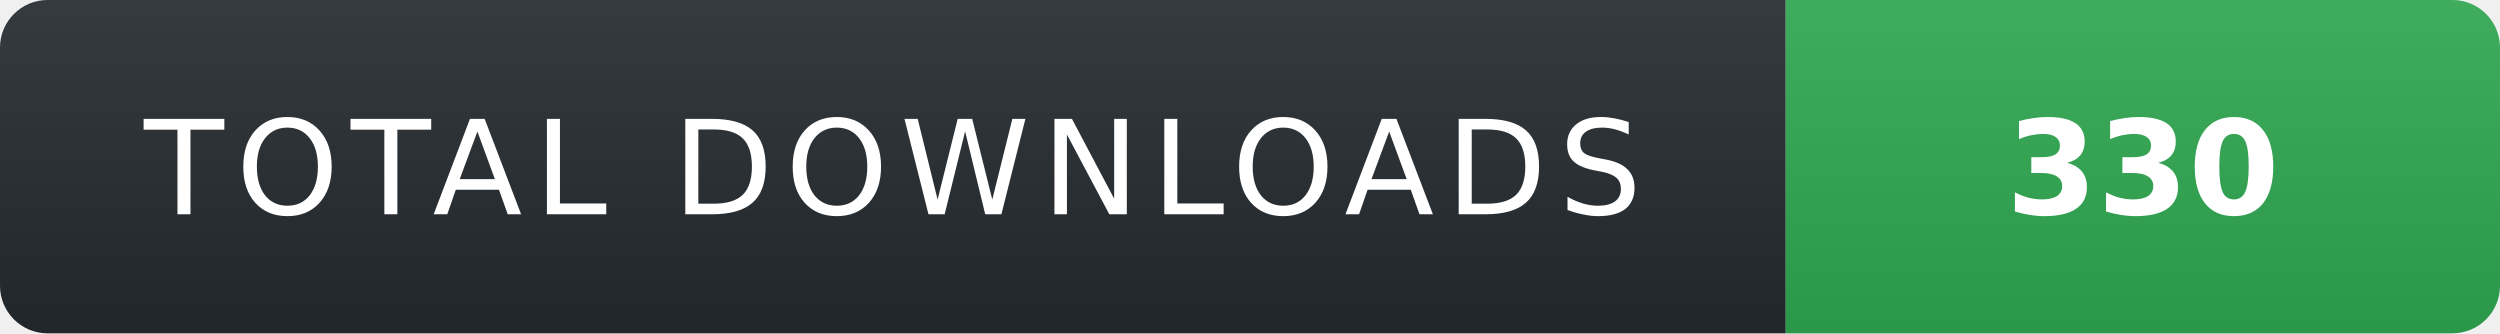
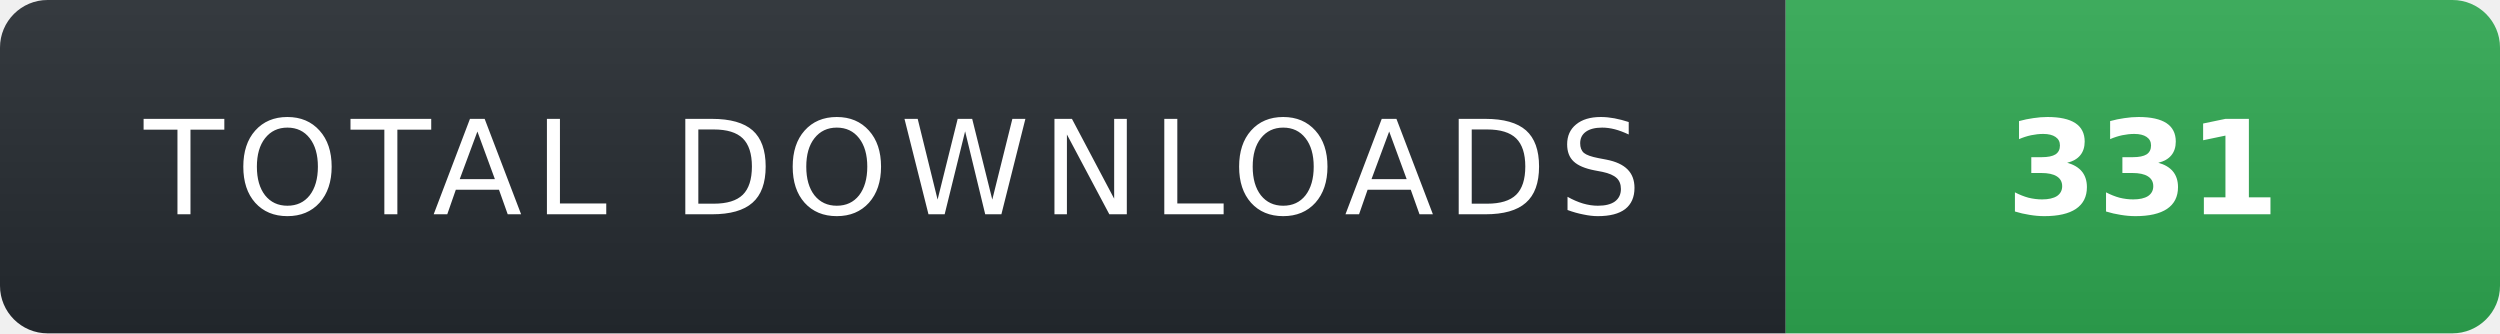
- <svg xmlns="http://www.w3.org/2000/svg" width="210" height="28" role="img" aria-label="TOTAL DOWNLOADS: 330">
+ <svg xmlns="http://www.w3.org/2000/svg" width="210" height="28" role="img" aria-label="TOTAL DOWNLOADS: 331">
  <linearGradient id="s" x2="0" y2="100%">
    <stop offset="0" stop-color="#fff" stop-opacity=".08" />
    <stop offset="1" stop-color="#000" stop-opacity=".08" />
  </linearGradient>
  <clipPath id="r">
    <rect width="210" height="28" rx="4" fill="#fff" />
  </clipPath>
  <g clip-path="url(#r)">
    <rect width="150" height="28" fill="#24292f" />
    <rect x="150" width="60" height="28" fill="#2ea44f" />
    <rect width="210" height="28" fill="url(#s)" />
  </g>
  <g fill="#fff" text-anchor="middle" font-family="Verdana,Geneva,DejaVu Sans,sans-serif" text-rendering="geometricPrecision" font-size="11">
    <text x="75" y="18" fill="#fff" letter-spacing="1">TOTAL DOWNLOADS</text>
-     <text x="180" y="18" fill="#fff" font-weight="700">330</text>
+     <text x="180" y="18" fill="#fff" font-weight="700">331</text>
  </g>
</svg>
